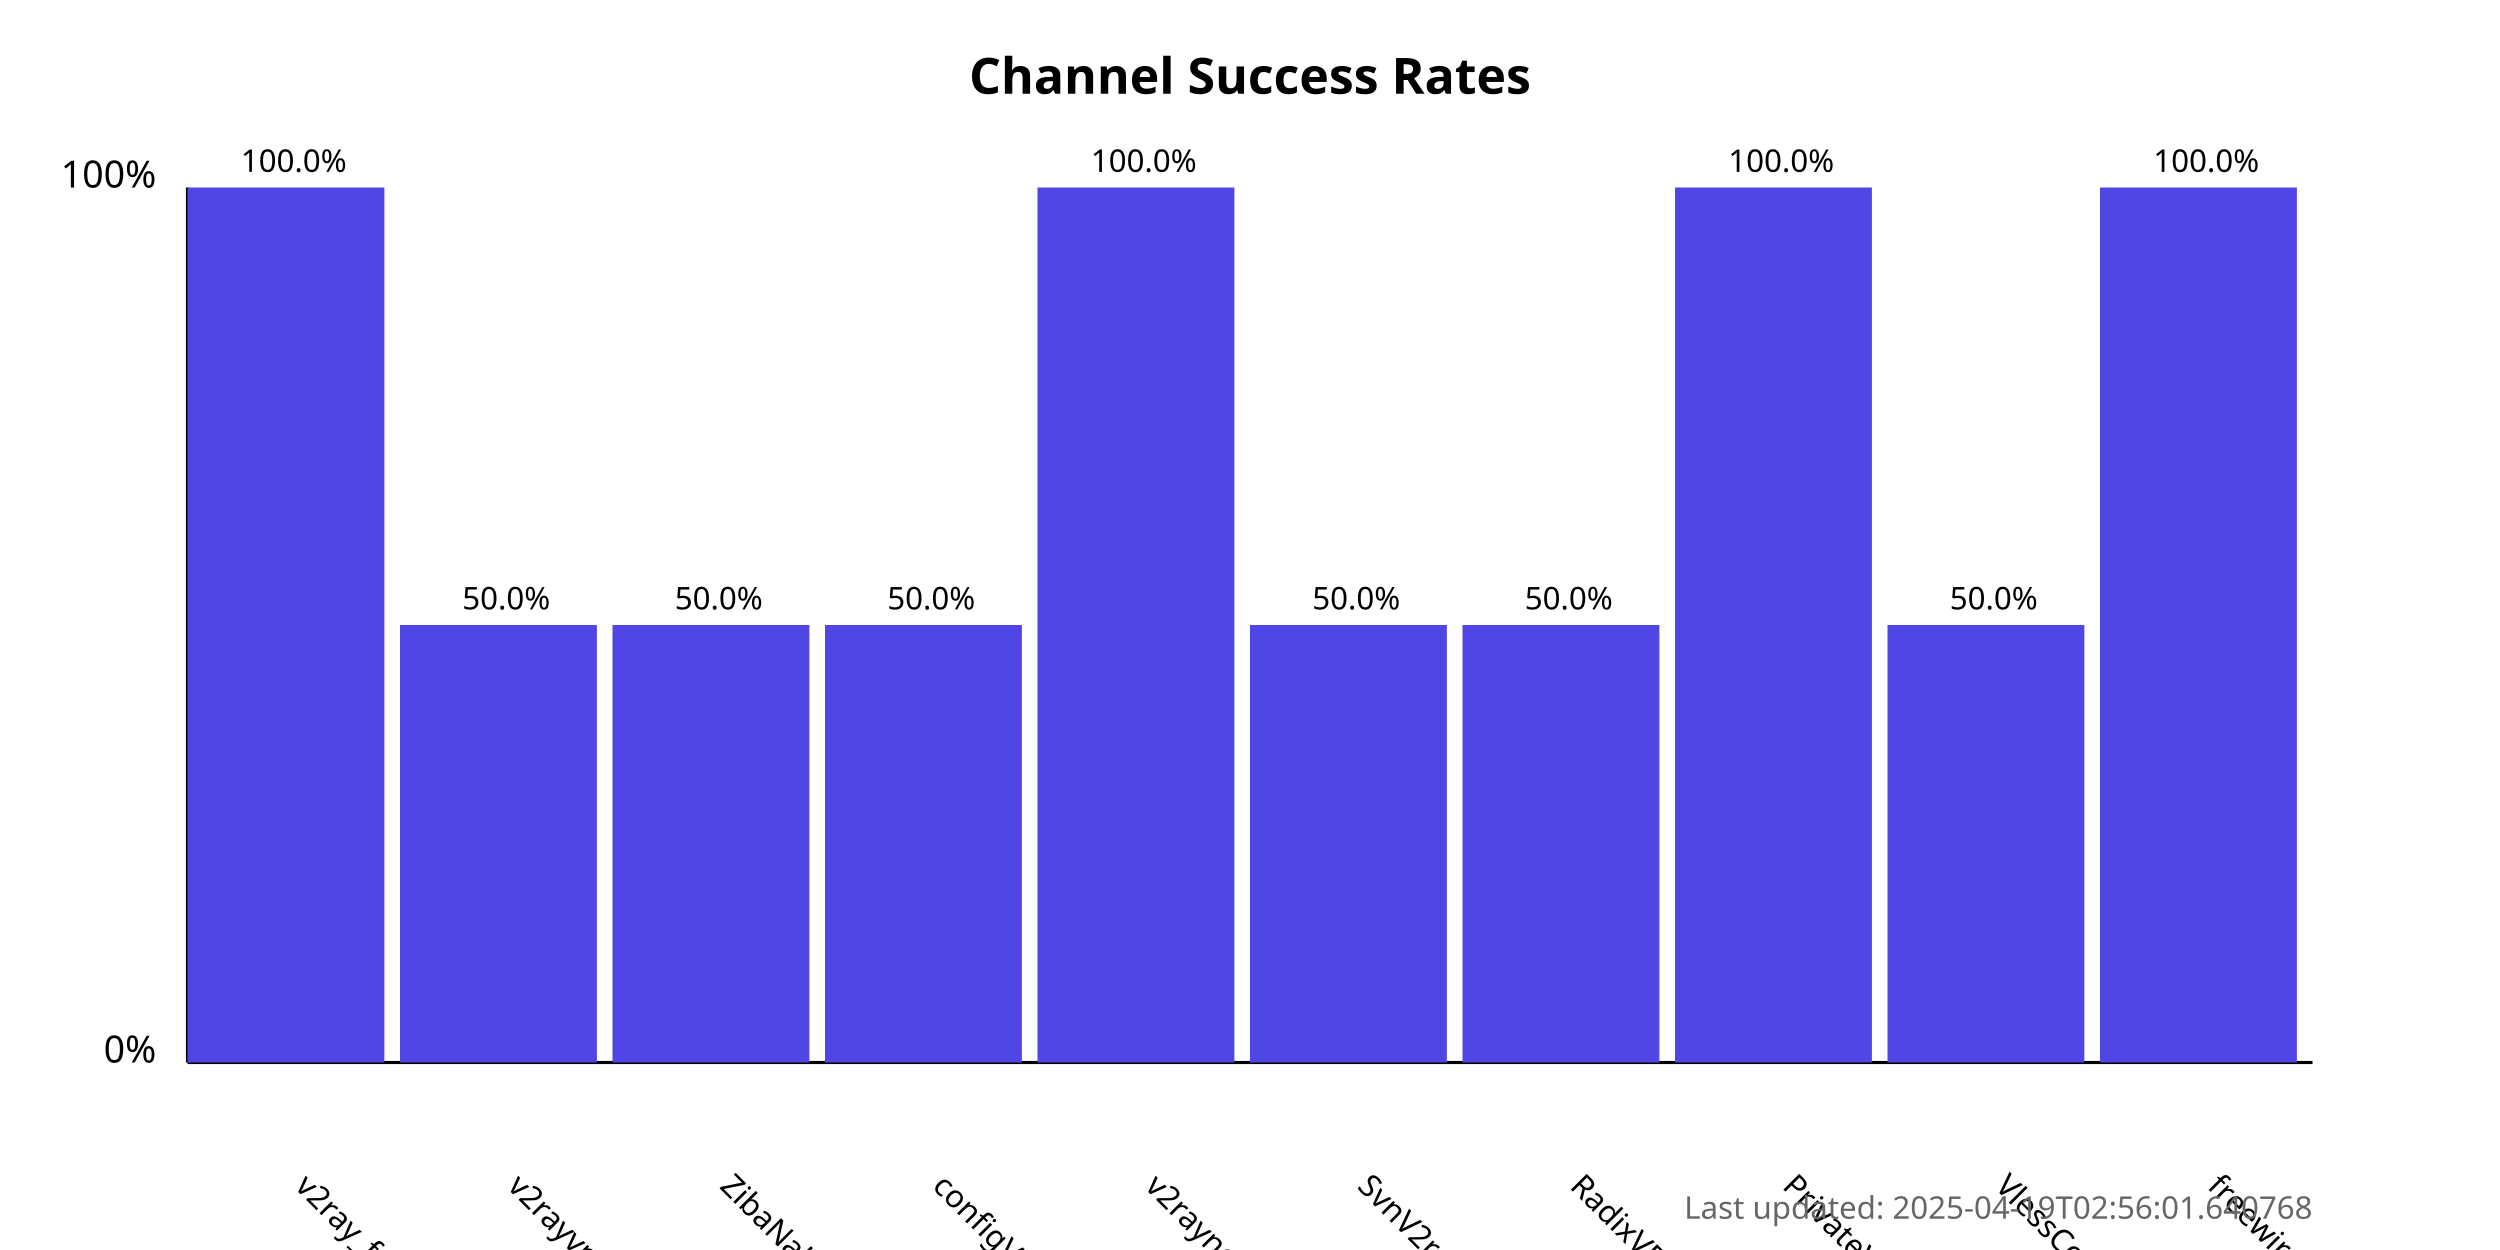
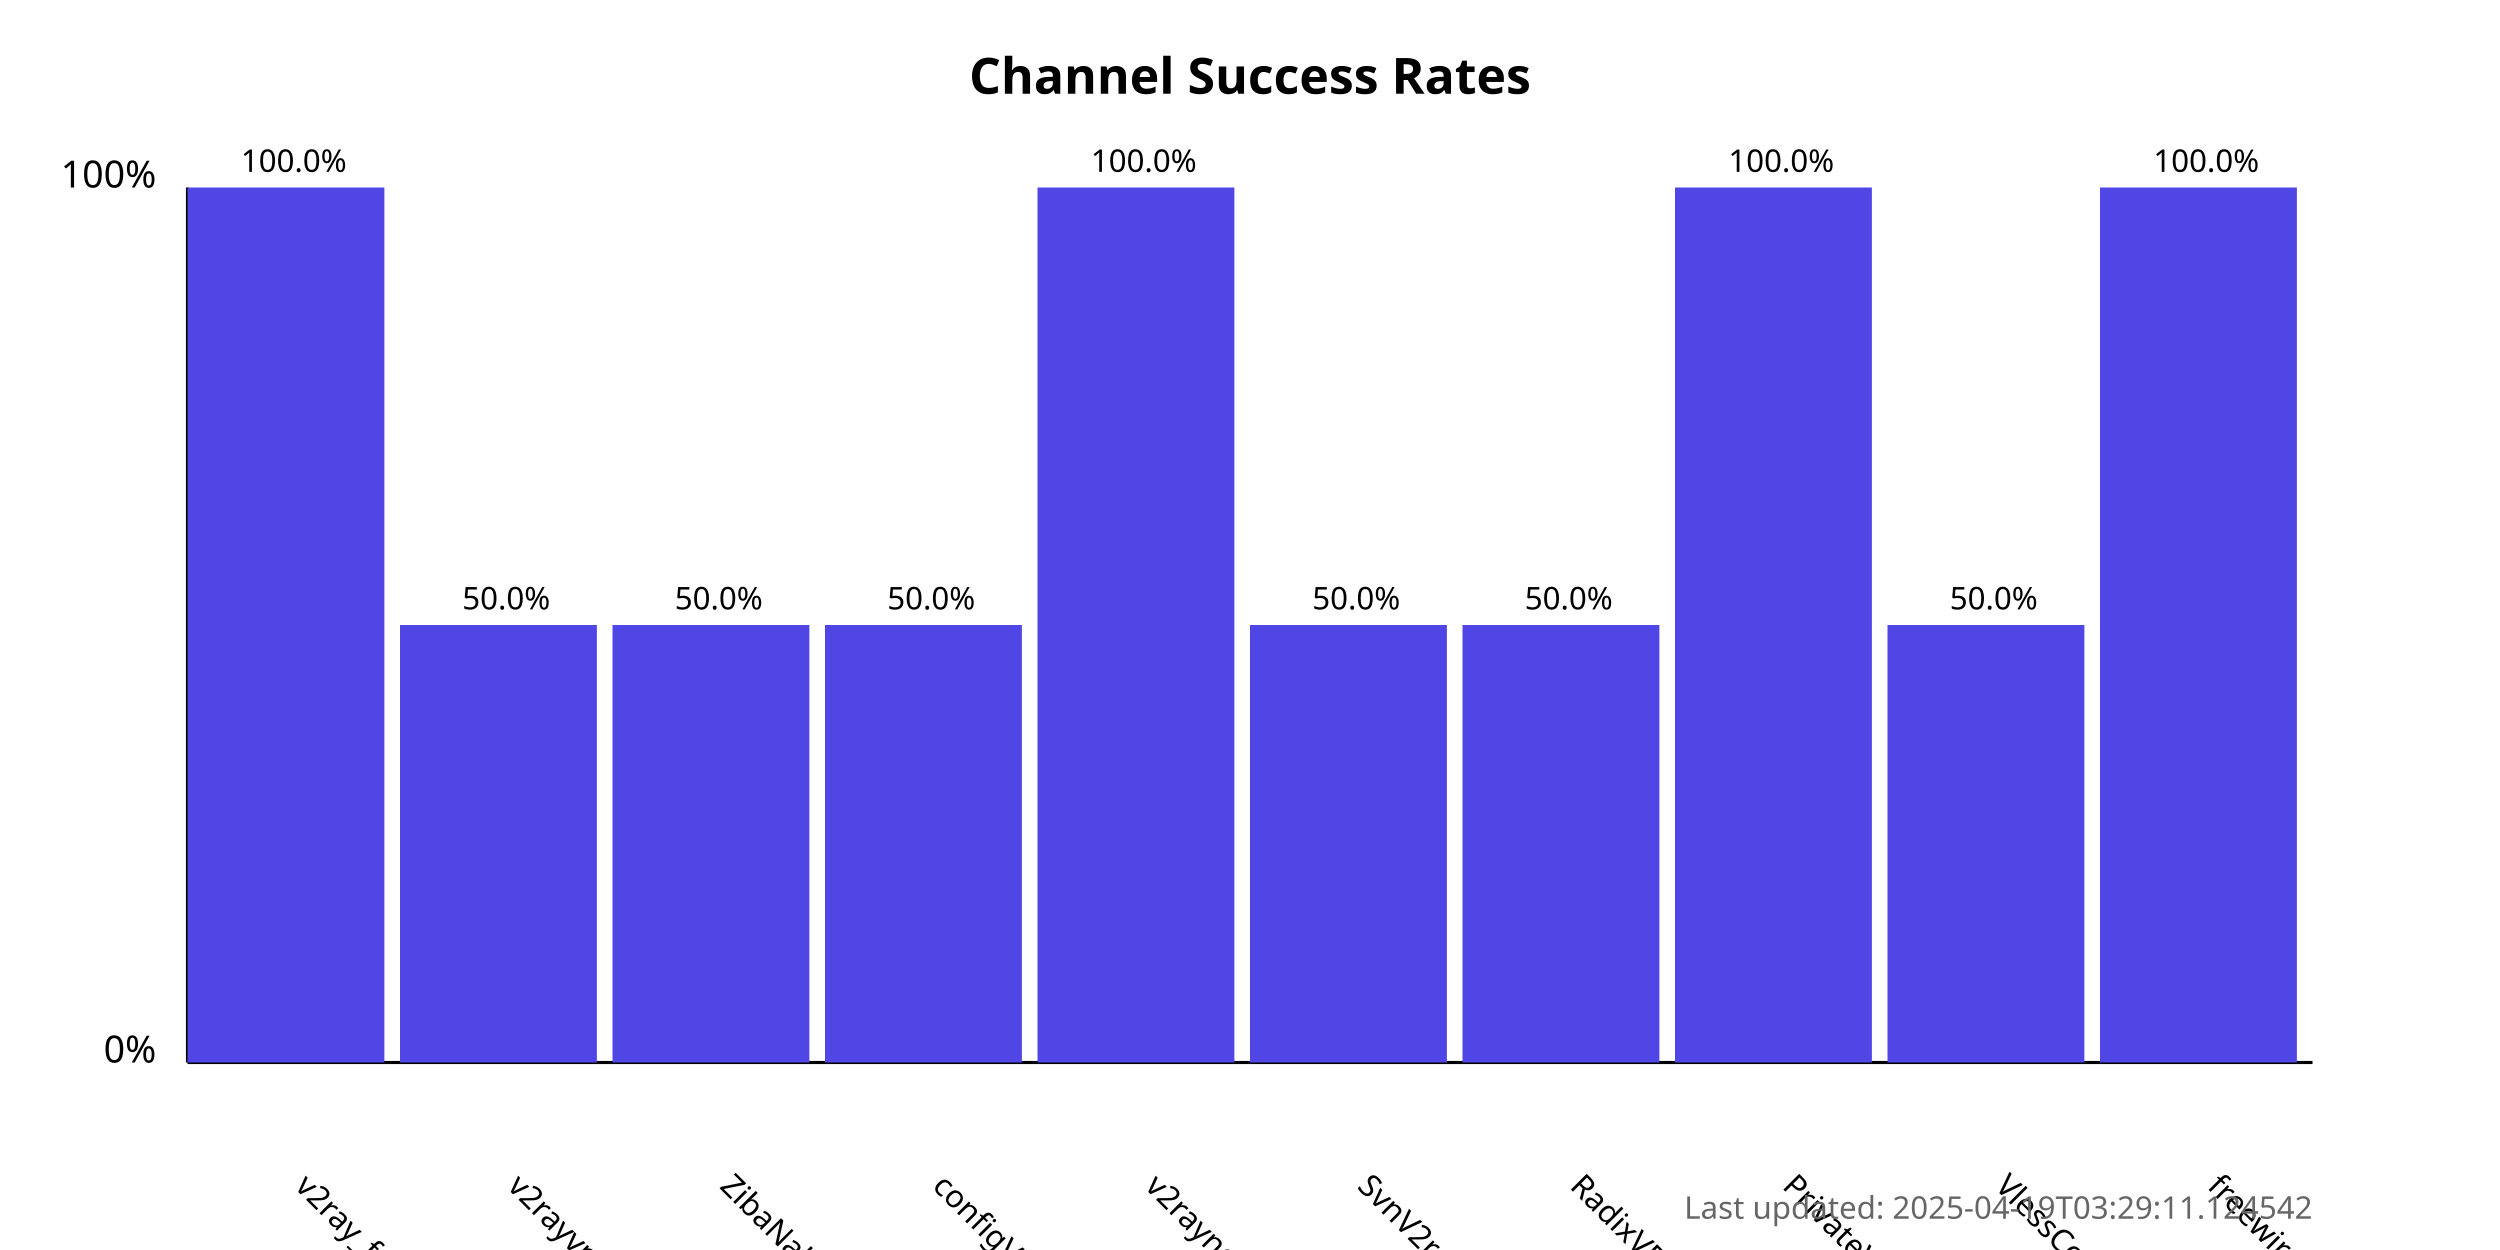
<svg xmlns="http://www.w3.org/2000/svg" width="800" height="400">
  <style>
            .chart-title { font: bold 16px sans-serif; }
            .axis-label { font: 12px sans-serif; }
            .tick-label { font: 10px sans-serif; }
            .bar { fill: #4f46e5; }
            .bar:hover { fill: #6366f1; }
            .timestamp { font: 10px sans-serif; fill: #666; }
        </style>
  <text x="400.0" y="30" text-anchor="middle" class="chart-title">
            Channel Success Rates
        </text>
  <line x1="60" y1="340" x2="60" y2="60" stroke="black" stroke-width="1" />
  <line x1="60" y1="340" x2="740" y2="340" stroke="black" stroke-width="1" />
  <text x="50" y="340" text-anchor="end" class="axis-label">0%</text>
  <text x="50" y="60" text-anchor="end" class="axis-label">100%</text>
  <g>
    <rect x="60" y="60.0" width="63.0" height="280.0" class="bar" />
    <text x="94.0" y="380" transform="rotate(45, 94.0, 380)" text-anchor="start" class="tick-label">
                v2ray_free_conf
            </text>
    <text x="94.0" y="55.0" text-anchor="middle" class="tick-label">
                100.0%
            </text>
  </g>
  <g>
    <rect x="128.0" y="200.0" width="63.0" height="140.0" class="bar" />
    <text x="162.0" y="380" transform="rotate(45, 162.0, 380)" text-anchor="start" class="tick-label">
                v2rayvpno
            </text>
    <text x="162.0" y="195.0" text-anchor="middle" class="tick-label">
                50.0%
            </text>
  </g>
  <g>
    <rect x="196.0" y="200.0" width="63.0" height="140.0" class="bar" />
    <text x="230.0" y="380" transform="rotate(45, 230.0, 380)" text-anchor="start" class="tick-label">
                ZibaNabz
            </text>
    <text x="230.0" y="195.0" text-anchor="middle" class="tick-label">
                50.0%
            </text>
  </g>
  <g>
    <rect x="264.0" y="200.0" width="63.0" height="140.0" class="bar" />
    <text x="298.0" y="380" transform="rotate(45, 298.0, 380)" text-anchor="start" class="tick-label">
                configV2rayForFree
            </text>
    <text x="298.0" y="195.0" text-anchor="middle" class="tick-label">
                50.0%
            </text>
  </g>
  <g>
    <rect x="332.0" y="60.0" width="63.0" height="280.0" class="bar" />
    <text x="366.0" y="380" transform="rotate(45, 366.0, 380)" text-anchor="start" class="tick-label">
                v2rayngvpn
            </text>
    <text x="366.0" y="55.0" text-anchor="middle" class="tick-label">
                100.0%
            </text>
  </g>
  <g>
    <rect x="400.0" y="200.0" width="63.0" height="140.0" class="bar" />
    <text x="434.0" y="380" transform="rotate(45, 434.0, 380)" text-anchor="start" class="tick-label">
                SvnV2ray
            </text>
    <text x="434.0" y="195.0" text-anchor="middle" class="tick-label">
                50.0%
            </text>
  </g>
  <g>
    <rect x="468.0" y="200.0" width="63.0" height="140.0" class="bar" />
    <text x="502.0" y="380" transform="rotate(45, 502.0, 380)" text-anchor="start" class="tick-label">
                RadixVPN
            </text>
    <text x="502.0" y="195.0" text-anchor="middle" class="tick-label">
                50.0%
            </text>
  </g>
  <g>
    <rect x="536.0" y="60.0" width="63.0" height="280.0" class="bar" />
    <text x="570.0" y="380" transform="rotate(45, 570.0, 380)" text-anchor="start" class="tick-label">
                PrivateVPNs
            </text>
    <text x="570.0" y="55.0" text-anchor="middle" class="tick-label">
                100.0%
            </text>
  </g>
  <g>
    <rect x="604.0" y="200.0" width="63.0" height="140.0" class="bar" />
    <text x="638.0" y="380" transform="rotate(45, 638.0, 380)" text-anchor="start" class="tick-label">
                VlessConfig
            </text>
    <text x="638.0" y="195.0" text-anchor="middle" class="tick-label">
                50.0%
            </text>
  </g>
  <g>
    <rect x="672.0" y="60.0" width="63.0" height="280.0" class="bar" />
    <text x="706.0" y="380" transform="rotate(45, 706.0, 380)" text-anchor="start" class="tick-label">
                freewireguard
            </text>
    <text x="706.0" y="55.0" text-anchor="middle" class="tick-label">
                100.0%
            </text>
  </g>
  <text x="740" y="390" text-anchor="end" class="timestamp">
-             Last updated: 2025-04-19T02:56:01.640768
+             Last updated: 2025-04-19T03:29:11.124542
        </text>
</svg>
